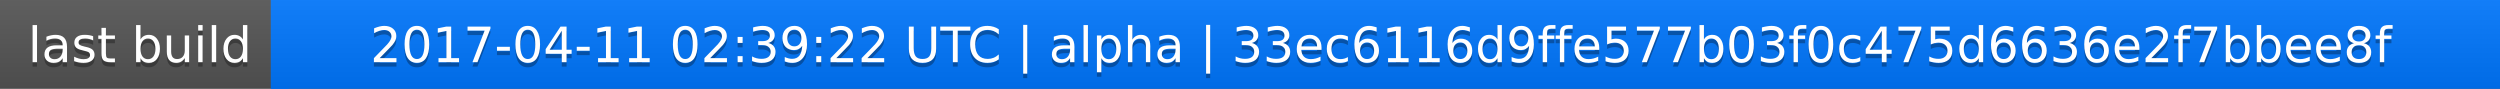
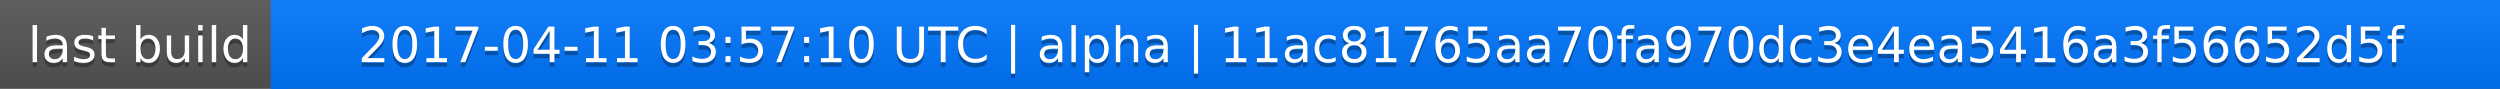
<svg xmlns="http://www.w3.org/2000/svg" width="563" height="20">
  <linearGradient id="a" x2="0" y2="100%">
    <stop offset="0" stop-color="#bbb" stop-opacity=".1" />
    <stop offset="1" stop-opacity=".1" />
  </linearGradient>
  <rect rx="0" width="563" height="20" fill="#555" />
  <rect rx="0" x="61" width="502" height="20" fill="#07f" />
  <path fill="#07f" d="M61 0h4v20h-4z" />
  <rect rx="0" width="563" height="20" fill="url(#a)" />
  <g fill="#fff" text-anchor="middle" font-family="DejaVu Sans,Verdana,Geneva,sans-serif" font-size="11">
    <text x="31.5" y="15" fill="#010101" fill-opacity=".3">last build</text>
    <text x="31.5" y="14">last build</text>
-     <text x="311" y="15" fill="#010101" fill-opacity=".3">2017-04-11 02:39:22 UTC | alpha | 33ec6116d9ffe577b03f0c475d6636e2f7bbee8f</text>
-     <text x="311" y="14">2017-04-11 02:39:22 UTC | alpha | 33ec6116d9ffe577b03f0c475d6636e2f7bbee8f</text>
+     <text x="311" y="15" fill="#010101" fill-opacity=".3">2017-04-11 03:57:10 UTC | alpha | 11ac81765aa70fa970dc3e4ea5416a3f56652d5f</text>
+     <text x="311" y="14">2017-04-11 03:57:10 UTC | alpha | 11ac81765aa70fa970dc3e4ea5416a3f56652d5f</text>
  </g>
</svg>
